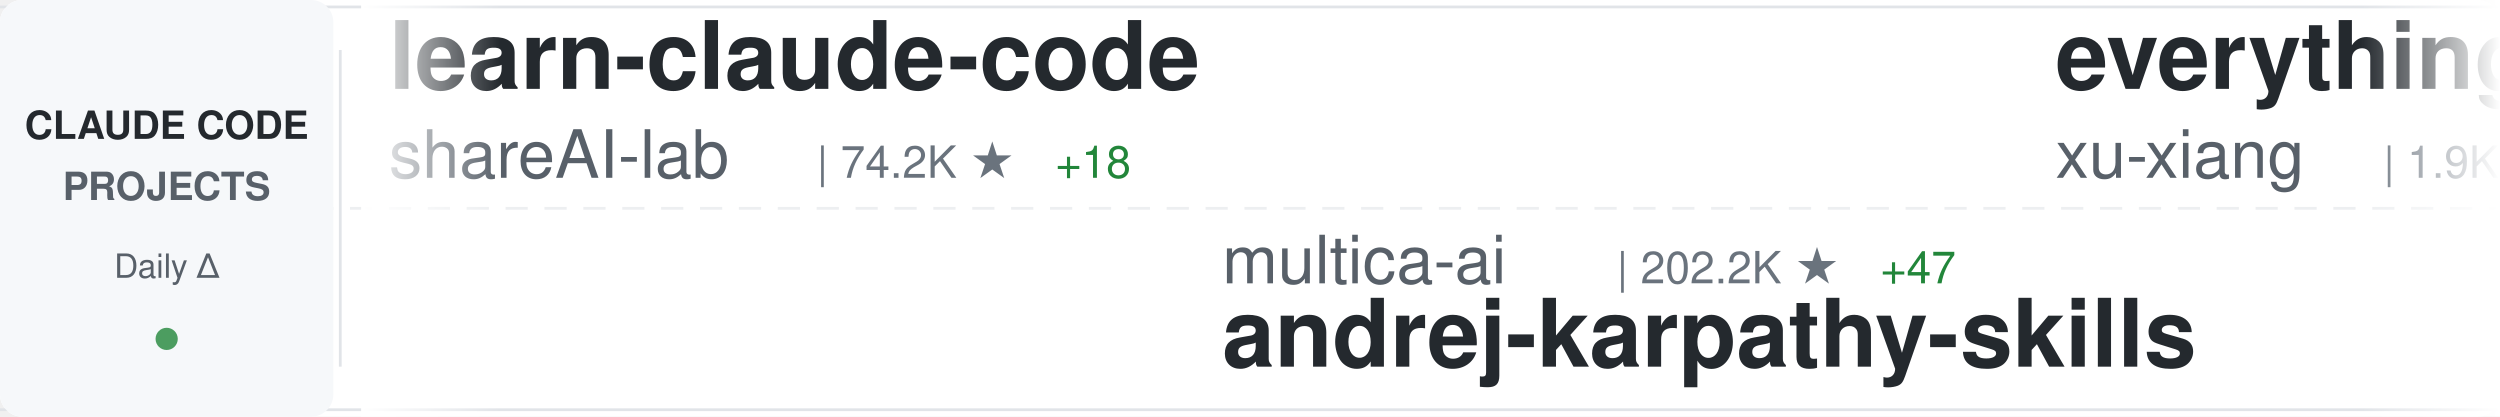
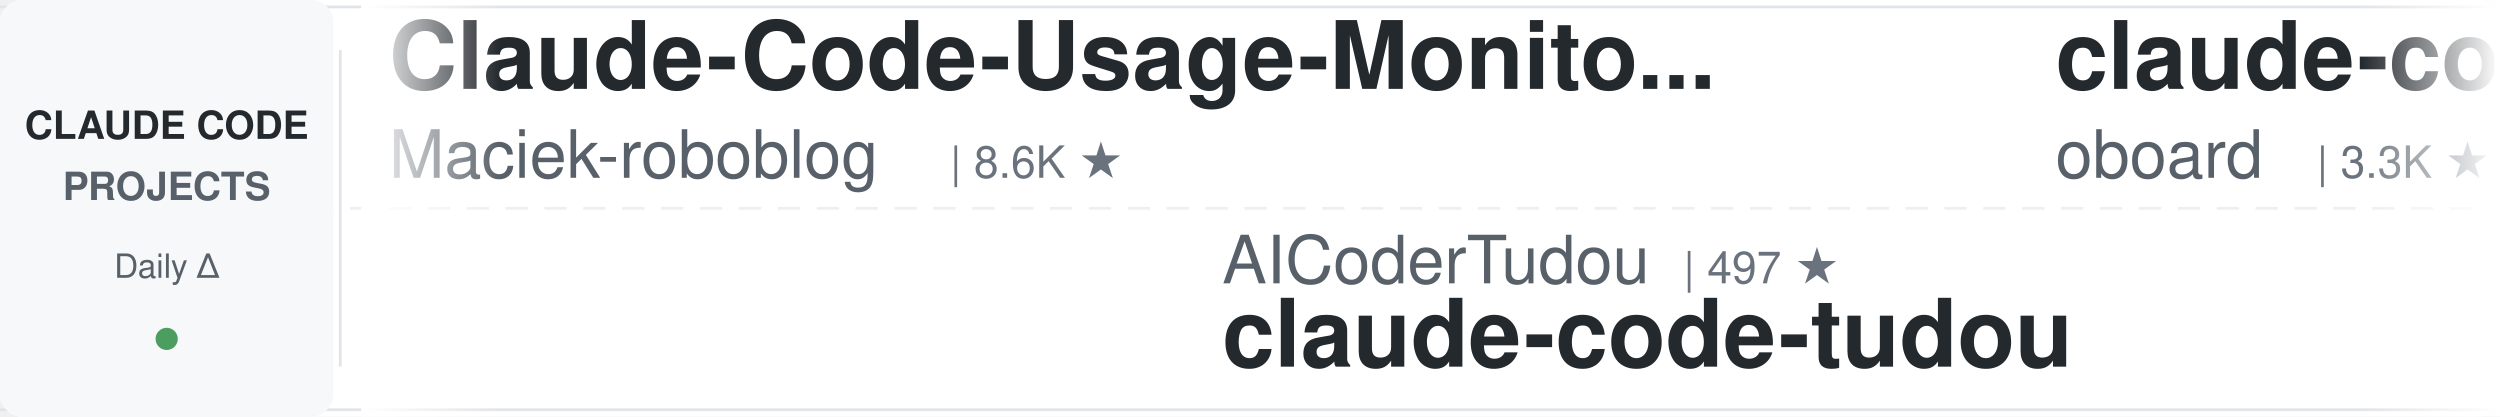
<svg xmlns="http://www.w3.org/2000/svg" width="900" height="150">
  <defs>
    <linearGradient id="awesomeLeftFade" x1="0%" y1="0%" x2="100%" y2="0%">
      <stop offset="0%" style="stop-color:#ffffff;stop-opacity:1" />
      <stop offset="100%" style="stop-color:#ffffff;stop-opacity:0" />
    </linearGradient>
    <linearGradient id="awesomeRightFade" x1="0%" y1="0%" x2="100%" y2="0%">
      <stop offset="0%" style="stop-color:#ffffff;stop-opacity:0" />
      <stop offset="100%" style="stop-color:#ffffff;stop-opacity:1" />
    </linearGradient>
  </defs>
  <rect width="900" height="150" fill="#ffffff" rx="8" />
  <rect x="0" y="2" width="900" height="1" fill="#e1e4e8" />
  <rect x="0" y="147" width="900" height="1" fill="#e1e4e8" />
  <line x1="0" y1="75" x2="900" y2="75" stroke="#e1e4e8" stroke-width="1" stroke-dasharray="8 6" opacity="0.6" />
  <rect x="0" y="0" width="120" height="150" fill="#f6f8fa" rx="8" />
  <text x="60" y="50" font-family="-apple-system, BlinkMacSystemFont, 'Segoe UI', Helvetica, Arial, sans-serif" font-size="14" font-weight="600" fill="#24292e" text-anchor="middle">CLAUDE CODE</text>
  <text x="60" y="72" font-family="-apple-system, BlinkMacSystemFont, 'Segoe UI', Helvetica, Arial, sans-serif" font-size="14" font-weight="600" fill="#586069" text-anchor="middle">PROJECTS</text>
  <text x="60" y="100" font-family="-apple-system, BlinkMacSystemFont, 'Segoe UI', Helvetica, Arial, sans-serif" font-size="12" font-weight="500" fill="#586069" text-anchor="middle">Daily Δ</text>
  <circle cx="60" cy="122" r="4" fill="#22863a" opacity="0.8" />
  <rect x="122" y="18" width="1" height="114" fill="#e1e4e8" />
  <clipPath id="awesomeTickerClip">
    <rect x="130" y="0" width="770" height="150" />
  </clipPath>
  <g clip-path="url(#awesomeTickerClip)">
    <g id="awesomeTickerItems">
      <animateTransform attributeName="transform" attributeType="XML" type="translate" from="0 0" to="-3000 0" dur="54s" repeatCount="indefinite" />
      <g transform="translate(0, 0)">
-         <text x="140" y="32" font-family="-apple-system, BlinkMacSystemFont, 'Segoe UI', Helvetica, Arial, sans-serif" font-size="34" font-weight="600" fill="#24292e">learn-claude-code</text>
-         <text x="140" y="64" font-family="-apple-system, BlinkMacSystemFont, 'Segoe UI', Helvetica, Arial, sans-serif" font-size="24" font-weight="400" fill="#586069">shareAI-lab</text>
-         <text x="294" y="64" font-family="-apple-system, BlinkMacSystemFont, 'Segoe UI', Helvetica, Arial, sans-serif" font-size="16" font-weight="500" fill="#6a737d">| 74.2K ★</text>
-         <text x="380" y="64" font-family="-apple-system, BlinkMacSystemFont, 'Segoe UI', Helvetica, Arial, sans-serif" font-size="16" font-weight="500" fill="#22863a"> +18</text>
-       </g>
-       <g transform="translate(300, 0)">
-         <text x="140" y="102" font-family="-apple-system, BlinkMacSystemFont, 'Segoe UI', Helvetica, Arial, sans-serif" font-size="24" font-weight="400" fill="#586069">multica-ai</text>
-         <text x="282" y="102" font-family="-apple-system, BlinkMacSystemFont, 'Segoe UI', Helvetica, Arial, sans-serif" font-size="16" font-weight="500" fill="#6a737d">| 202.2K ★</text>
-         <text x="377" y="102" font-family="-apple-system, BlinkMacSystemFont, 'Segoe UI', Helvetica, Arial, sans-serif" font-size="16" font-weight="500" fill="#22863a"> +47</text>
-         <text x="140" y="132" font-family="-apple-system, BlinkMacSystemFont, 'Segoe UI', Helvetica, Arial, sans-serif" font-size="34" font-weight="600" fill="#24292e">andrej-karpathy-skills</text>
-       </g>
-       <g transform="translate(600, 0)">
-         <text x="140" y="32" font-family="-apple-system, BlinkMacSystemFont, 'Segoe UI', Helvetica, Arial, sans-serif" font-size="34" font-weight="600" fill="#24292e">everything-claude-code-z...</text>
-         <text x="140" y="64" font-family="-apple-system, BlinkMacSystemFont, 'Segoe UI', Helvetica, Arial, sans-serif" font-size="24" font-weight="400" fill="#586069">xu-xiang</text>
-         <text x="258" y="64" font-family="-apple-system, BlinkMacSystemFont, 'Segoe UI', Helvetica, Arial, sans-serif" font-size="16" font-weight="500" fill="#6a737d">| 1.9K ★</text>
-         <text x="335" y="64" font-family="-apple-system, BlinkMacSystemFont, 'Segoe UI', Helvetica, Arial, sans-serif" font-size="16" font-weight="500" fill="#22863a"> +3</text>
-       </g>
-       <g transform="translate(900, 0)">
-         <text x="140" y="102" font-family="-apple-system, BlinkMacSystemFont, 'Segoe UI', Helvetica, Arial, sans-serif" font-size="24" font-weight="400" fill="#586069">Windy3f3f3f3f</text>
-         <text x="318" y="102" font-family="-apple-system, BlinkMacSystemFont, 'Segoe UI', Helvetica, Arial, sans-serif" font-size="16" font-weight="500" fill="#6a737d">| 3.4K ★</text>
-         <text x="395" y="102" font-family="-apple-system, BlinkMacSystemFont, 'Segoe UI', Helvetica, Arial, sans-serif" font-size="16" font-weight="500" fill="#22863a"> +2</text>
-         <text x="140" y="132" font-family="-apple-system, BlinkMacSystemFont, 'Segoe UI', Helvetica, Arial, sans-serif" font-size="34" font-weight="600" fill="#24292e">how-claude-code-works</text>
-       </g>
-       <g transform="translate(1200, 0)">
-         <text x="140" y="32" font-family="-apple-system, BlinkMacSystemFont, 'Segoe UI', Helvetica, Arial, sans-serif" font-size="34" font-weight="600" fill="#24292e">claude-code-settings</text>
-         <text x="140" y="64" font-family="-apple-system, BlinkMacSystemFont, 'Segoe UI', Helvetica, Arial, sans-serif" font-size="24" font-weight="400" fill="#586069">feiskyer</text>
-         <text x="258" y="64" font-family="-apple-system, BlinkMacSystemFont, 'Segoe UI', Helvetica, Arial, sans-serif" font-size="16" font-weight="500" fill="#6a737d">| 1.6K ★</text>
-       </g>
-       <g transform="translate(1500, 0)">
-         <text x="140" y="102" font-family="-apple-system, BlinkMacSystemFont, 'Segoe UI', Helvetica, Arial, sans-serif" font-size="24" font-weight="400" fill="#586069">AprilNEA</text>
-         <text x="258" y="102" font-family="-apple-system, BlinkMacSystemFont, 'Segoe UI', Helvetica, Arial, sans-serif" font-size="16" font-weight="500" fill="#6a737d">| 391 ★</text>
-         <text x="140" y="132" font-family="-apple-system, BlinkMacSystemFont, 'Segoe UI', Helvetica, Arial, sans-serif" font-size="34" font-weight="600" fill="#24292e">claude-code-source</text>
-       </g>
-       <g transform="translate(1800, 0)">
        <text x="140" y="32" font-family="-apple-system, BlinkMacSystemFont, 'Segoe UI', Helvetica, Arial, sans-serif" font-size="34" font-weight="600" fill="#24292e">Claude-Code-Usage-Monito...</text>
        <text x="140" y="64" font-family="-apple-system, BlinkMacSystemFont, 'Segoe UI', Helvetica, Arial, sans-serif" font-size="24" font-weight="400" fill="#586069">Maciek-roboblog</text>
        <text x="342" y="64" font-family="-apple-system, BlinkMacSystemFont, 'Segoe UI', Helvetica, Arial, sans-serif" font-size="16" font-weight="500" fill="#6a737d">| 8.6K ★</text>
-         <text x="419" y="64" font-family="-apple-system, BlinkMacSystemFont, 'Segoe UI', Helvetica, Arial, sans-serif" font-size="16" font-weight="500" fill="#22863a"> +1</text>
+       </g>
+       <g transform="translate(300, 0)">
+         <text x="140" y="102" font-family="-apple-system, BlinkMacSystemFont, 'Segoe UI', Helvetica, Arial, sans-serif" font-size="24" font-weight="400" fill="#586069">AICoderTudou</text>
+         <text x="306" y="102" font-family="-apple-system, BlinkMacSystemFont, 'Segoe UI', Helvetica, Arial, sans-serif" font-size="16" font-weight="500" fill="#6a737d">| 497 ★</text>
+         <text x="140" y="132" font-family="-apple-system, BlinkMacSystemFont, 'Segoe UI', Helvetica, Arial, sans-serif" font-size="34" font-weight="600" fill="#24292e">claude-code-tudou</text>
+       </g>
+       <g transform="translate(600, 0)">
+         <text x="140" y="32" font-family="-apple-system, BlinkMacSystemFont, 'Segoe UI', Helvetica, Arial, sans-serif" font-size="34" font-weight="600" fill="#24292e">claude-code-rev</text>
+         <text x="140" y="64" font-family="-apple-system, BlinkMacSystemFont, 'Segoe UI', Helvetica, Arial, sans-serif" font-size="24" font-weight="400" fill="#586069">oboard</text>
+         <text x="234" y="64" font-family="-apple-system, BlinkMacSystemFont, 'Segoe UI', Helvetica, Arial, sans-serif" font-size="16" font-weight="500" fill="#6a737d">| 3.3K ★</text>
+       </g>
+       <g transform="translate(900, 0)">
+         <text x="140" y="102" font-family="-apple-system, BlinkMacSystemFont, 'Segoe UI', Helvetica, Arial, sans-serif" font-size="24" font-weight="400" fill="#586069">ghuntley</text>
+         <text x="258" y="102" font-family="-apple-system, BlinkMacSystemFont, 'Segoe UI', Helvetica, Arial, sans-serif" font-size="16" font-weight="500" fill="#6a737d">| 989 ★</text>
+         <text x="140" y="132" font-family="-apple-system, BlinkMacSystemFont, 'Segoe UI', Helvetica, Arial, sans-serif" font-size="34" font-weight="600" fill="#24292e">claude-code-source-code-...</text>
+       </g>
+       <g transform="translate(1200, 0)">
+         <text x="140" y="32" font-family="-apple-system, BlinkMacSystemFont, 'Segoe UI', Helvetica, Arial, sans-serif" font-size="34" font-weight="600" fill="#24292e">claude-code-tips</text>
+         <text x="140" y="64" font-family="-apple-system, BlinkMacSystemFont, 'Segoe UI', Helvetica, Arial, sans-serif" font-size="24" font-weight="400" fill="#586069">ykdojo</text>
+         <text x="234" y="64" font-family="-apple-system, BlinkMacSystemFont, 'Segoe UI', Helvetica, Arial, sans-serif" font-size="16" font-weight="500" fill="#6a737d">| 9.6K ★</text>
+       </g>
+       <g transform="translate(1500, 0)">
+         <text x="140" y="102" font-family="-apple-system, BlinkMacSystemFont, 'Segoe UI', Helvetica, Arial, sans-serif" font-size="24" font-weight="400" fill="#586069">digitalsamba</text>
+         <text x="306" y="102" font-family="-apple-system, BlinkMacSystemFont, 'Segoe UI', Helvetica, Arial, sans-serif" font-size="16" font-weight="500" fill="#6a737d">| 1.9K ★</text>
+         <text x="140" y="132" font-family="-apple-system, BlinkMacSystemFont, 'Segoe UI', Helvetica, Arial, sans-serif" font-size="34" font-weight="600" fill="#24292e">claude-code-video-toolki...</text>
+       </g>
+       <g transform="translate(1800, 0)">
+         <text x="140" y="32" font-family="-apple-system, BlinkMacSystemFont, 'Segoe UI', Helvetica, Arial, sans-serif" font-size="34" font-weight="600" fill="#24292e">awesome-claude-code</text>
+         <text x="140" y="64" font-family="-apple-system, BlinkMacSystemFont, 'Segoe UI', Helvetica, Arial, sans-serif" font-size="24" font-weight="400" fill="#586069">jqueryscript</text>
+         <text x="306" y="64" font-family="-apple-system, BlinkMacSystemFont, 'Segoe UI', Helvetica, Arial, sans-serif" font-size="16" font-weight="500" fill="#6a737d">| 498 ★</text>
      </g>
      <g transform="translate(2100, 0)">
-         <text x="140" y="102" font-family="-apple-system, BlinkMacSystemFont, 'Segoe UI', Helvetica, Arial, sans-serif" font-size="24" font-weight="400" fill="#586069">ponponon</text>
-         <text x="258" y="102" font-family="-apple-system, BlinkMacSystemFont, 'Segoe UI', Helvetica, Arial, sans-serif" font-size="16" font-weight="500" fill="#6a737d">| 2.3K ★</text>
-         <text x="140" y="132" font-family="-apple-system, BlinkMacSystemFont, 'Segoe UI', Helvetica, Arial, sans-serif" font-size="34" font-weight="600" fill="#24292e">claude_code_src</text>
+         <text x="140" y="102" font-family="-apple-system, BlinkMacSystemFont, 'Segoe UI', Helvetica, Arial, sans-serif" font-size="24" font-weight="400" fill="#586069">huangserva</text>
+         <text x="282" y="102" font-family="-apple-system, BlinkMacSystemFont, 'Segoe UI', Helvetica, Arial, sans-serif" font-size="16" font-weight="500" fill="#6a737d">| 623 ★</text>
+         <text x="140" y="132" font-family="-apple-system, BlinkMacSystemFont, 'Segoe UI', Helvetica, Arial, sans-serif" font-size="34" font-weight="600" fill="#24292e">claude-code-cli</text>
      </g>
      <g transform="translate(2400, 0)">
-         <text x="140" y="32" font-family="-apple-system, BlinkMacSystemFont, 'Segoe UI', Helvetica, Arial, sans-serif" font-size="34" font-weight="600" fill="#24292e">oh-my-claudecode</text>
-         <text x="140" y="64" font-family="-apple-system, BlinkMacSystemFont, 'Segoe UI', Helvetica, Arial, sans-serif" font-size="24" font-weight="400" fill="#586069">Yeachan-Heo</text>
-         <text x="294" y="64" font-family="-apple-system, BlinkMacSystemFont, 'Segoe UI', Helvetica, Arial, sans-serif" font-size="16" font-weight="500" fill="#6a737d">| 38.6K ★</text>
-         <text x="380" y="64" font-family="-apple-system, BlinkMacSystemFont, 'Segoe UI', Helvetica, Arial, sans-serif" font-size="16" font-weight="500" fill="#22863a"> +4</text>
+         <text x="140" y="32" font-family="-apple-system, BlinkMacSystemFont, 'Segoe UI', Helvetica, Arial, sans-serif" font-size="34" font-weight="600" fill="#24292e">ClaudeCodeAgents</text>
+         <text x="140" y="64" font-family="-apple-system, BlinkMacSystemFont, 'Segoe UI', Helvetica, Arial, sans-serif" font-size="24" font-weight="400" fill="#586069">darcyegb</text>
+         <text x="258" y="64" font-family="-apple-system, BlinkMacSystemFont, 'Segoe UI', Helvetica, Arial, sans-serif" font-size="16" font-weight="500" fill="#6a737d">| 759 ★</text>
      </g>
      <g transform="translate(2700, 0)">
-         <text x="140" y="102" font-family="-apple-system, BlinkMacSystemFont, 'Segoe UI', Helvetica, Arial, sans-serif" font-size="24" font-weight="400" fill="#586069">kodu-ai</text>
-         <text x="246" y="102" font-family="-apple-system, BlinkMacSystemFont, 'Segoe UI', Helvetica, Arial, sans-serif" font-size="16" font-weight="500" fill="#6a737d">| 5.2K ★</text>
-         <text x="140" y="132" font-family="-apple-system, BlinkMacSystemFont, 'Segoe UI', Helvetica, Arial, sans-serif" font-size="34" font-weight="600" fill="#24292e">claude-coder</text>
+         <text x="140" y="102" font-family="-apple-system, BlinkMacSystemFont, 'Segoe UI', Helvetica, Arial, sans-serif" font-size="24" font-weight="400" fill="#586069">Piebald-AI</text>
+         <text x="282" y="102" font-family="-apple-system, BlinkMacSystemFont, 'Segoe UI', Helvetica, Arial, sans-serif" font-size="16" font-weight="500" fill="#6a737d">| 12.3K ★</text>
+         <text x="368" y="102" font-family="-apple-system, BlinkMacSystemFont, 'Segoe UI', Helvetica, Arial, sans-serif" font-size="16" font-weight="500" fill="#22863a"> +1</text>
+         <text x="140" y="132" font-family="-apple-system, BlinkMacSystemFont, 'Segoe UI', Helvetica, Arial, sans-serif" font-size="34" font-weight="600" fill="#24292e">claude-code-system-promp...</text>
      </g>
      <g transform="translate(3000, 0)">
-         <text x="140" y="32" font-family="-apple-system, BlinkMacSystemFont, 'Segoe UI', Helvetica, Arial, sans-serif" font-size="34" font-weight="600" fill="#24292e">learn-claude-code</text>
-         <text x="140" y="64" font-family="-apple-system, BlinkMacSystemFont, 'Segoe UI', Helvetica, Arial, sans-serif" font-size="24" font-weight="400" fill="#586069">shareAI-lab</text>
-         <text x="294" y="64" font-family="-apple-system, BlinkMacSystemFont, 'Segoe UI', Helvetica, Arial, sans-serif" font-size="16" font-weight="500" fill="#6a737d">| 74.2K ★</text>
-         <text x="380" y="64" font-family="-apple-system, BlinkMacSystemFont, 'Segoe UI', Helvetica, Arial, sans-serif" font-size="16" font-weight="500" fill="#22863a"> +18</text>
+         <text x="140" y="32" font-family="-apple-system, BlinkMacSystemFont, 'Segoe UI', Helvetica, Arial, sans-serif" font-size="34" font-weight="600" fill="#24292e">Claude-Code-Usage-Monito...</text>
+         <text x="140" y="64" font-family="-apple-system, BlinkMacSystemFont, 'Segoe UI', Helvetica, Arial, sans-serif" font-size="24" font-weight="400" fill="#586069">Maciek-roboblog</text>
+         <text x="342" y="64" font-family="-apple-system, BlinkMacSystemFont, 'Segoe UI', Helvetica, Arial, sans-serif" font-size="16" font-weight="500" fill="#6a737d">| 8.6K ★</text>
      </g>
      <g transform="translate(3300, 0)">
-         <text x="140" y="102" font-family="-apple-system, BlinkMacSystemFont, 'Segoe UI', Helvetica, Arial, sans-serif" font-size="24" font-weight="400" fill="#586069">multica-ai</text>
-         <text x="282" y="102" font-family="-apple-system, BlinkMacSystemFont, 'Segoe UI', Helvetica, Arial, sans-serif" font-size="16" font-weight="500" fill="#6a737d">| 202.2K ★</text>
-         <text x="377" y="102" font-family="-apple-system, BlinkMacSystemFont, 'Segoe UI', Helvetica, Arial, sans-serif" font-size="16" font-weight="500" fill="#22863a"> +47</text>
-         <text x="140" y="132" font-family="-apple-system, BlinkMacSystemFont, 'Segoe UI', Helvetica, Arial, sans-serif" font-size="34" font-weight="600" fill="#24292e">andrej-karpathy-skills</text>
+         <text x="140" y="102" font-family="-apple-system, BlinkMacSystemFont, 'Segoe UI', Helvetica, Arial, sans-serif" font-size="24" font-weight="400" fill="#586069">AICoderTudou</text>
+         <text x="306" y="102" font-family="-apple-system, BlinkMacSystemFont, 'Segoe UI', Helvetica, Arial, sans-serif" font-size="16" font-weight="500" fill="#6a737d">| 497 ★</text>
+         <text x="140" y="132" font-family="-apple-system, BlinkMacSystemFont, 'Segoe UI', Helvetica, Arial, sans-serif" font-size="34" font-weight="600" fill="#24292e">claude-code-tudou</text>
      </g>
      <g transform="translate(3600, 0)">
-         <text x="140" y="32" font-family="-apple-system, BlinkMacSystemFont, 'Segoe UI', Helvetica, Arial, sans-serif" font-size="34" font-weight="600" fill="#24292e">everything-claude-code-z...</text>
-         <text x="140" y="64" font-family="-apple-system, BlinkMacSystemFont, 'Segoe UI', Helvetica, Arial, sans-serif" font-size="24" font-weight="400" fill="#586069">xu-xiang</text>
-         <text x="258" y="64" font-family="-apple-system, BlinkMacSystemFont, 'Segoe UI', Helvetica, Arial, sans-serif" font-size="16" font-weight="500" fill="#6a737d">| 1.9K ★</text>
-         <text x="335" y="64" font-family="-apple-system, BlinkMacSystemFont, 'Segoe UI', Helvetica, Arial, sans-serif" font-size="16" font-weight="500" fill="#22863a"> +3</text>
+         <text x="140" y="32" font-family="-apple-system, BlinkMacSystemFont, 'Segoe UI', Helvetica, Arial, sans-serif" font-size="34" font-weight="600" fill="#24292e">claude-code-rev</text>
+         <text x="140" y="64" font-family="-apple-system, BlinkMacSystemFont, 'Segoe UI', Helvetica, Arial, sans-serif" font-size="24" font-weight="400" fill="#586069">oboard</text>
+         <text x="234" y="64" font-family="-apple-system, BlinkMacSystemFont, 'Segoe UI', Helvetica, Arial, sans-serif" font-size="16" font-weight="500" fill="#6a737d">| 3.3K ★</text>
      </g>
      <g transform="translate(3900, 0)">
-         <text x="140" y="102" font-family="-apple-system, BlinkMacSystemFont, 'Segoe UI', Helvetica, Arial, sans-serif" font-size="24" font-weight="400" fill="#586069">Windy3f3f3f3f</text>
-         <text x="318" y="102" font-family="-apple-system, BlinkMacSystemFont, 'Segoe UI', Helvetica, Arial, sans-serif" font-size="16" font-weight="500" fill="#6a737d">| 3.4K ★</text>
-         <text x="395" y="102" font-family="-apple-system, BlinkMacSystemFont, 'Segoe UI', Helvetica, Arial, sans-serif" font-size="16" font-weight="500" fill="#22863a"> +2</text>
-         <text x="140" y="132" font-family="-apple-system, BlinkMacSystemFont, 'Segoe UI', Helvetica, Arial, sans-serif" font-size="34" font-weight="600" fill="#24292e">how-claude-code-works</text>
+         <text x="140" y="102" font-family="-apple-system, BlinkMacSystemFont, 'Segoe UI', Helvetica, Arial, sans-serif" font-size="24" font-weight="400" fill="#586069">ghuntley</text>
+         <text x="258" y="102" font-family="-apple-system, BlinkMacSystemFont, 'Segoe UI', Helvetica, Arial, sans-serif" font-size="16" font-weight="500" fill="#6a737d">| 989 ★</text>
+         <text x="140" y="132" font-family="-apple-system, BlinkMacSystemFont, 'Segoe UI', Helvetica, Arial, sans-serif" font-size="34" font-weight="600" fill="#24292e">claude-code-source-code-...</text>
      </g>
    </g>
  </g>
  <rect x="130" y="0" width="50" height="150" fill="url(#awesomeLeftFade)" />
  <rect x="850" y="0" width="50" height="150" fill="url(#awesomeRightFade)" />
</svg>
